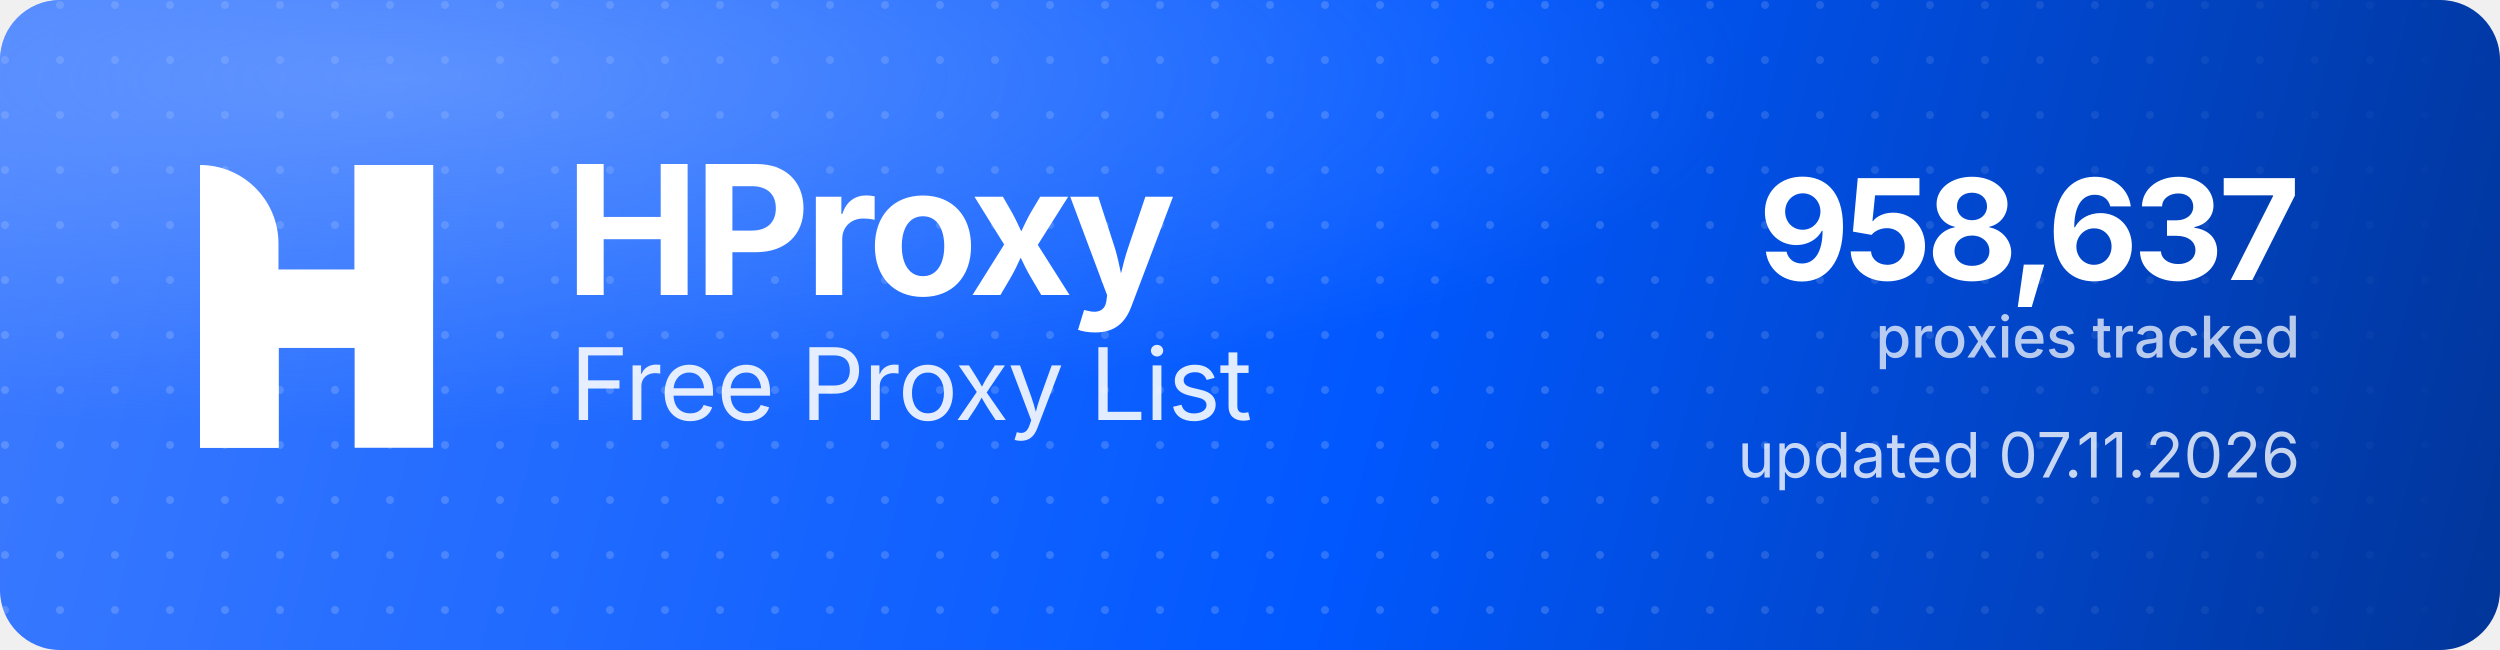
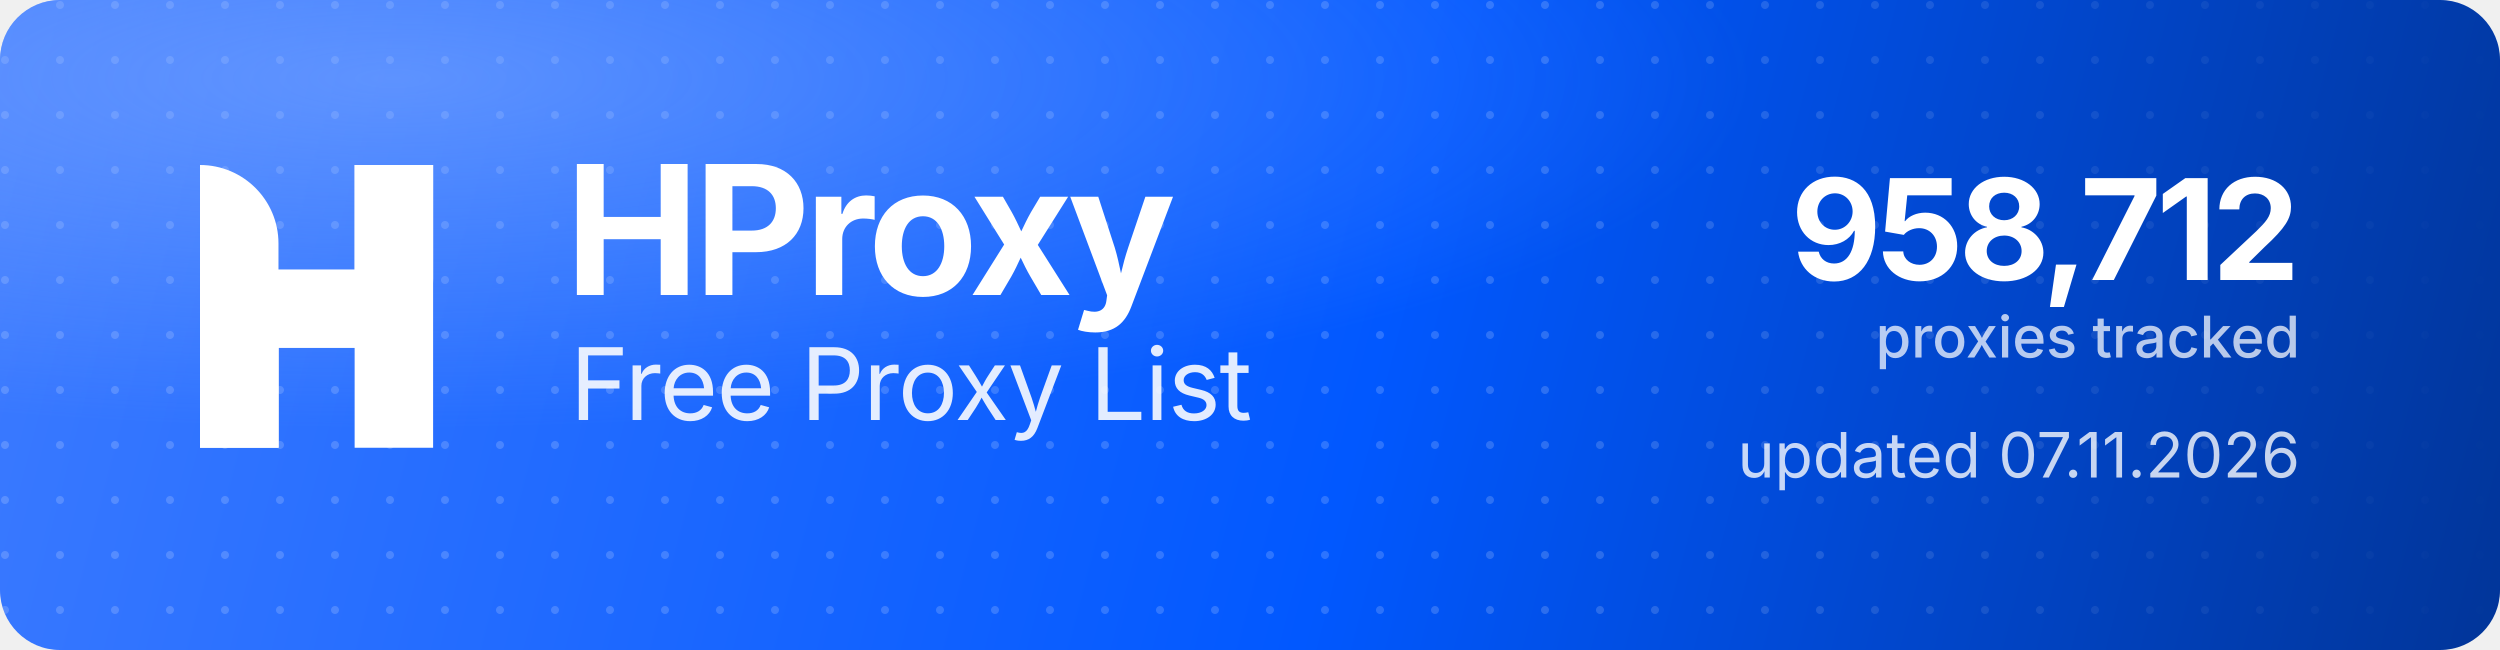
<svg xmlns="http://www.w3.org/2000/svg" width="1000" height="260" viewBox="0 0 1000 260" role="img" aria-label="HProxy Free Proxy List">
  <defs>
    <linearGradient id="hp-bg" x1="0" y1="0" x2="1000" y2="260" gradientUnits="userSpaceOnUse">
      <stop offset="0" stop-color="#3D7BFF" />
      <stop offset="0.55" stop-color="#0158FF" />
      <stop offset="1" stop-color="#013599" />
    </linearGradient>
    <radialGradient id="hp-glow" cx="0.16" cy="0.12" r="0.9">
      <stop offset="0" stop-color="#8FB4FF" stop-opacity="0.5" />
      <stop offset="0.6" stop-color="#8FB4FF" stop-opacity="0" />
    </radialGradient>
    <pattern id="hp-dots" width="22" height="22" patternUnits="userSpaceOnUse">
      <circle cx="2" cy="2" r="1.6" fill="#FFFFFF" fill-opacity="0.17" />
    </pattern>
    <linearGradient id="hp-dot-fade" x1="0" y1="0" x2="1000" y2="0" gradientUnits="userSpaceOnUse">
      <stop offset="0" stop-color="#FFFFFF" stop-opacity="1" />
      <stop offset="0.62" stop-color="#FFFFFF" stop-opacity="1" />
      <stop offset="1" stop-color="#FFFFFF" stop-opacity="0" />
    </linearGradient>
    <mask id="hp-dot-mask">
      <rect width="1000" height="260" fill="url(#hp-dot-fade)" />
    </mask>
  </defs>
  <rect width="1000" height="260" rx="24" fill="url(#hp-bg)" />
  <rect width="1000" height="260" rx="24" fill="url(#hp-dots)" mask="url(#hp-dot-mask)" />
  <rect width="1000" height="260" rx="24" fill="url(#hp-glow)" />
  <g transform="translate(80,66) scale(4.35)" fill="#FFFFFF">
    <path d="M0 0V0C3.985 0 7.216 3.231 7.216 7.216V26H0V0Z" />
    <rect x="14.219" width="7.216" height="26" />
    <path d="M7.235 26H0V15.971C0 12.455 2.851 9.604 6.367 9.604H14.22V0H21.437V10.453C21.437 13.97 18.586 16.82 15.069 16.82H7.235V26Z" />
  </g>
  <text x="226" y="118" font-family="'Geist','Inter','Segoe UI',system-ui,-apple-system,Helvetica,Arial,sans-serif" font-size="72" font-weight="700" letter-spacing="-2.3" fill="#FFFFFF">HProxy</text>
  <text x="228" y="168" font-family="'Geist','Inter','Segoe UI',system-ui,-apple-system,Helvetica,Arial,sans-serif" font-size="40" font-weight="400" letter-spacing="-0.5" fill="#FFFFFF" fill-opacity="0.88">Free Proxy List</text>
-   <text x="920" y="112" text-anchor="end" font-family="'Geist','Inter','Segoe UI',system-ui,-apple-system,Helvetica,Arial,sans-serif" font-size="56" font-weight="700" letter-spacing="-2" fill="#FFFFFF">958,637</text>
+   <text x="920" y="112" text-anchor="end" font-family="'Geist','Inter','Segoe UI',system-ui,-apple-system,Helvetica,Arial,sans-serif" font-size="56" font-weight="700" letter-spacing="-2" fill="#FFFFFF">958,712</text>
  <text x="920" y="143" text-anchor="end" font-family="'Geist','Inter','Segoe UI',system-ui,-apple-system,Helvetica,Arial,sans-serif" font-size="23" font-weight="500" fill="#FFFFFF" fill-opacity="0.72">proxies tracked</text>
  <text x="920" y="191" text-anchor="end" font-family="'Geist','Inter','Segoe UI',system-ui,-apple-system,Helvetica,Arial,sans-serif" font-size="25" font-weight="400" fill="#FFFFFF" fill-opacity="0.78">updated 07.11.2026</text>
</svg>
